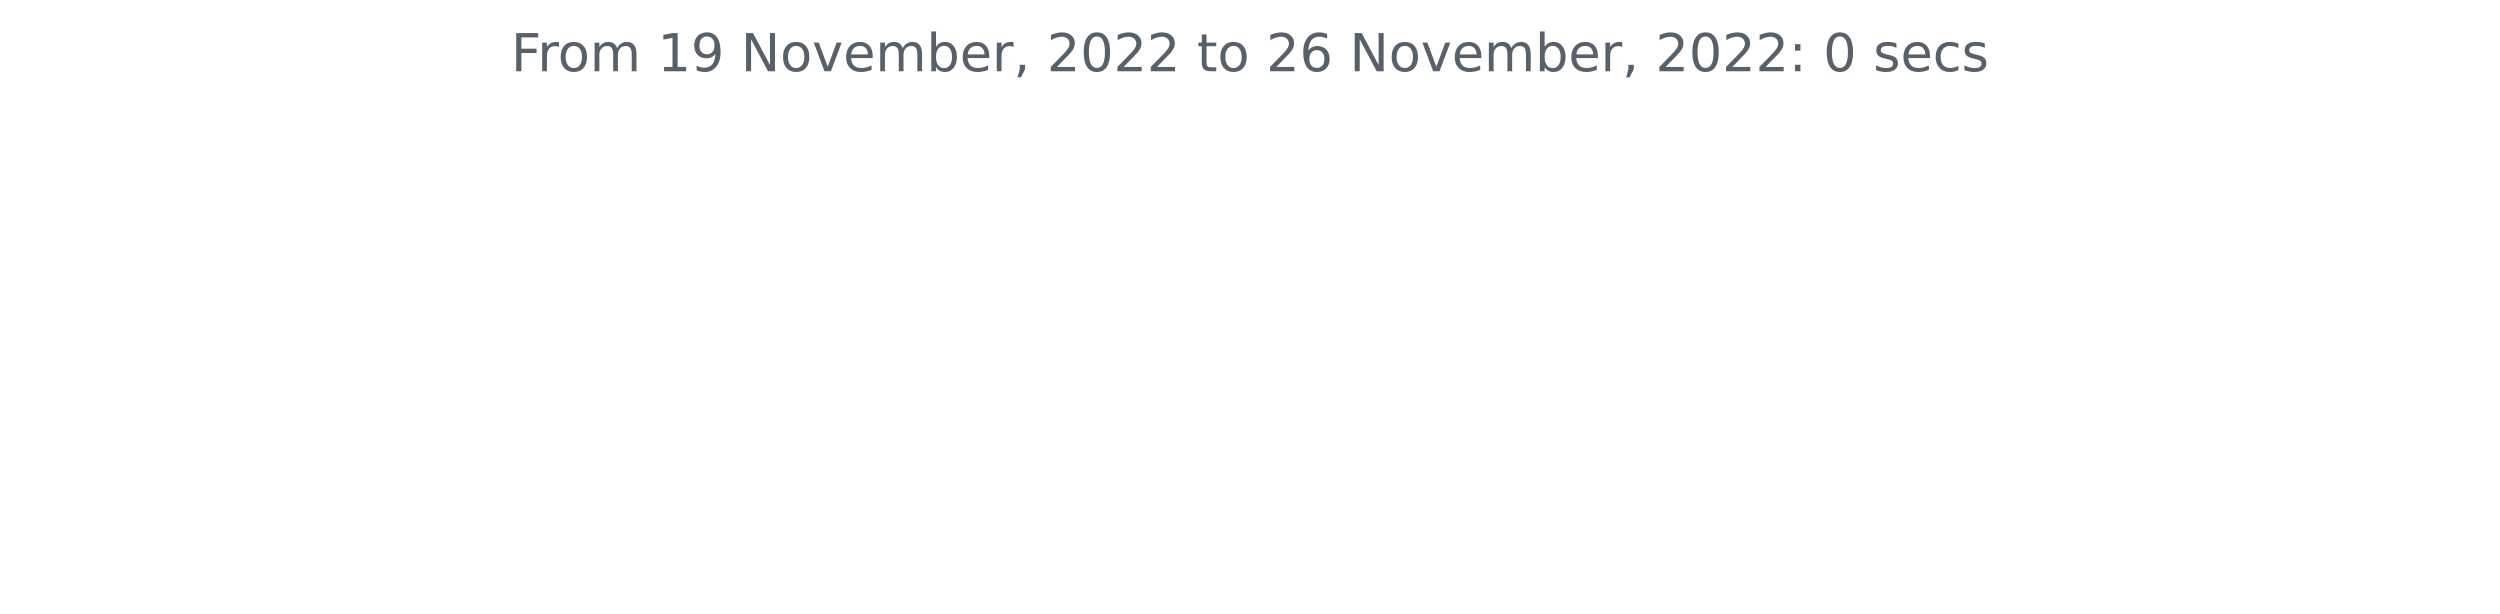
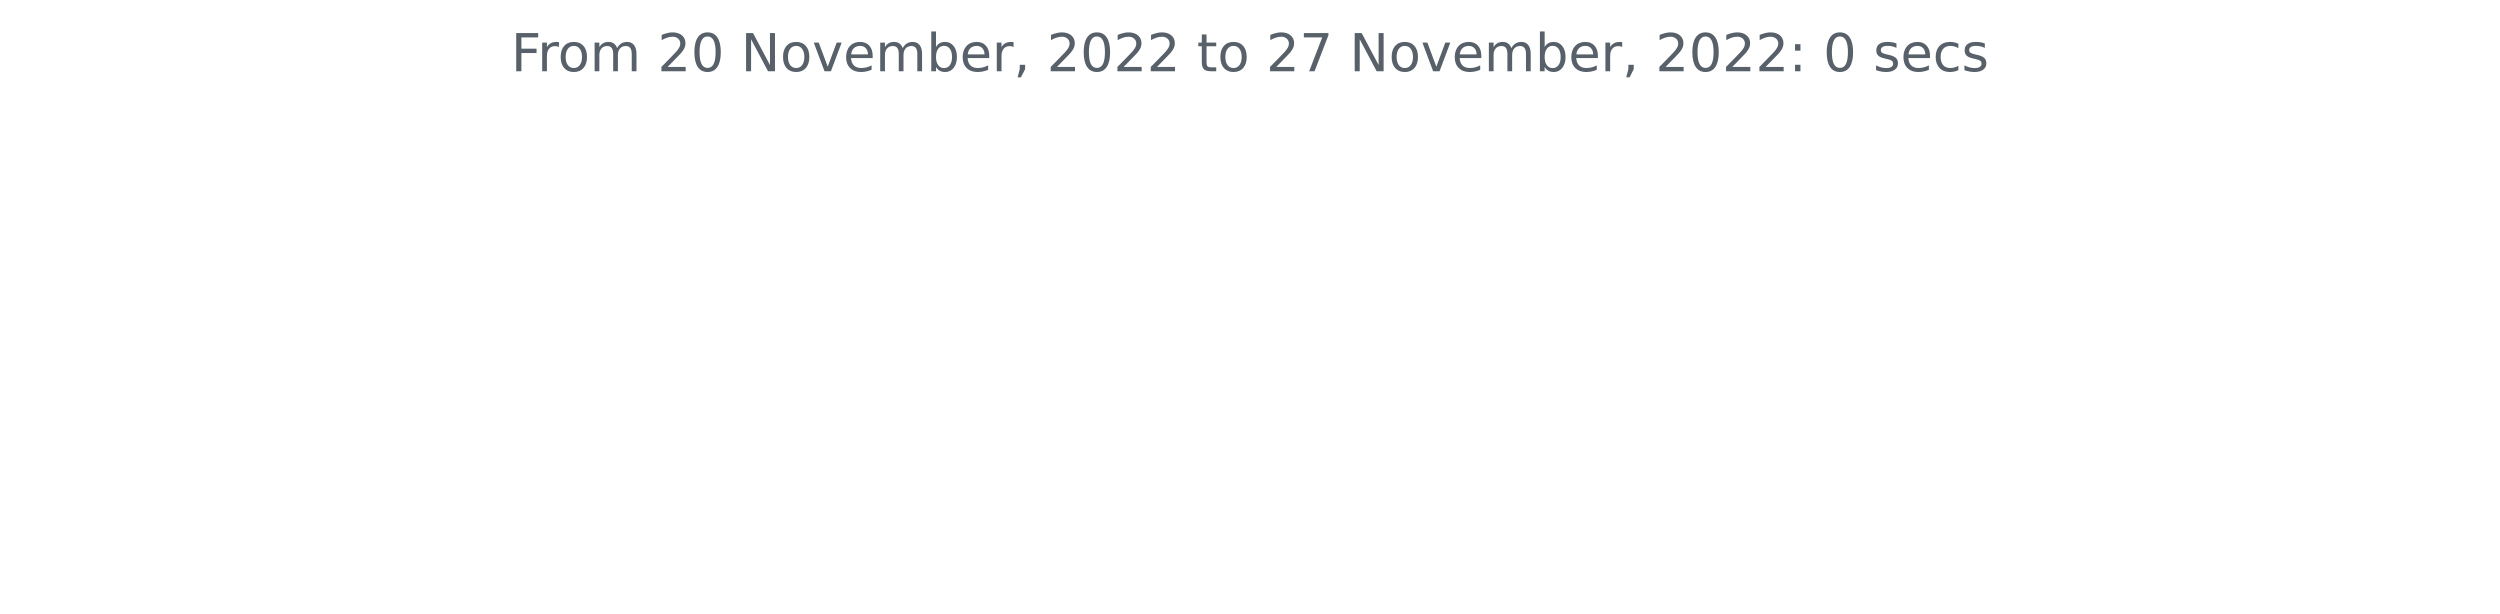
<svg xmlns="http://www.w3.org/2000/svg" xmlns:xlink="http://www.w3.org/1999/xlink" width="572.4pt" height="140.398pt" viewBox="0 0 572.4 140.398" version="1.1">
  <defs>
    <style type="text/css">*{stroke-linejoin: round; stroke-linecap: butt}</style>
  </defs>
  <g id="figure_1">
    <g id="patch_1">
      <path d="M 0 140.398  L 572.4 140.398  L 572.4 0  L 0 0  L 0 140.398  z " style="fill: none" />
    </g>
    <g id="axes_1">
      <g id="matplotlib.axis_1" />
      <g id="matplotlib.axis_2" />
      <g id="text_1">
        <g style="fill: #586069" transform="translate(117.0169 16.31812)scale(0.12 -0.12)">
          <defs>
            <path id="DejaVuSans-46" d="M 628 4666  L 3309 4666  L 3309 4134  L 1259 4134  L 1259 2759  L 3109 2759  L 3109 2228  L 1259 2228  L 1259 0  L 628 0  L 628 4666  z " transform="scale(0.015625)" />
            <path id="DejaVuSans-72" d="M 2631 2963  Q 2534 3019 2420 3045  Q 2306 3072 2169 3072  Q 1681 3072 1420 2755  Q 1159 2438 1159 1844  L 1159 0  L 581 0  L 581 3500  L 1159 3500  L 1159 2956  Q 1341 3275 1631 3429  Q 1922 3584 2338 3584  Q 2397 3584 2469 3576  Q 2541 3569 2628 3553  L 2631 2963  z " transform="scale(0.015625)" />
            <path id="DejaVuSans-6f" d="M 1959 3097  Q 1497 3097 1228 2736  Q 959 2375 959 1747  Q 959 1119 1226 758  Q 1494 397 1959 397  Q 2419 397 2687 759  Q 2956 1122 2956 1747  Q 2956 2369 2687 2733  Q 2419 3097 1959 3097  z M 1959 3584  Q 2709 3584 3137 3096  Q 3566 2609 3566 1747  Q 3566 888 3137 398  Q 2709 -91 1959 -91  Q 1206 -91 779 398  Q 353 888 353 1747  Q 353 2609 779 3096  Q 1206 3584 1959 3584  z " transform="scale(0.015625)" />
            <path id="DejaVuSans-6d" d="M 3328 2828  Q 3544 3216 3844 3400  Q 4144 3584 4550 3584  Q 5097 3584 5394 3201  Q 5691 2819 5691 2113  L 5691 0  L 5113 0  L 5113 2094  Q 5113 2597 4934 2840  Q 4756 3084 4391 3084  Q 3944 3084 3684 2787  Q 3425 2491 3425 1978  L 3425 0  L 2847 0  L 2847 2094  Q 2847 2600 2669 2842  Q 2491 3084 2119 3084  Q 1678 3084 1418 2786  Q 1159 2488 1159 1978  L 1159 0  L 581 0  L 581 3500  L 1159 3500  L 1159 2956  Q 1356 3278 1631 3431  Q 1906 3584 2284 3584  Q 2666 3584 2933 3390  Q 3200 3197 3328 2828  z " transform="scale(0.015625)" />
            <path id="DejaVuSans-20" transform="scale(0.015625)" />
-             <path id="DejaVuSans-31" d="M 794 531  L 1825 531  L 1825 4091  L 703 3866  L 703 4441  L 1819 4666  L 2450 4666  L 2450 531  L 3481 531  L 3481 0  L 794 0  L 794 531  z " transform="scale(0.015625)" />
-             <path id="DejaVuSans-39" d="M 703 97  L 703 672  Q 941 559 1184 500  Q 1428 441 1663 441  Q 2288 441 2617 861  Q 2947 1281 2994 2138  Q 2813 1869 2534 1725  Q 2256 1581 1919 1581  Q 1219 1581 811 2004  Q 403 2428 403 3163  Q 403 3881 828 4315  Q 1253 4750 1959 4750  Q 2769 4750 3195 4129  Q 3622 3509 3622 2328  Q 3622 1225 3098 567  Q 2575 -91 1691 -91  Q 1453 -91 1209 -44  Q 966 3 703 97  z M 1959 2075  Q 2384 2075 2632 2365  Q 2881 2656 2881 3163  Q 2881 3666 2632 3958  Q 2384 4250 1959 4250  Q 1534 4250 1286 3958  Q 1038 3666 1038 3163  Q 1038 2656 1286 2365  Q 1534 2075 1959 2075  z " transform="scale(0.015625)" />
+             <path id="DejaVuSans-32" d="M 1228 531  L 3431 531  L 3431 0  L 469 0  L 469 531  Q 828 903 1448 1529  Q 2069 2156 2228 2338  Q 2531 2678 2651 2914  Q 2772 3150 2772 3378  Q 2772 3750 2511 3984  Q 2250 4219 1831 4219  Q 1534 4219 1204 4116  Q 875 4013 500 3803  L 500 4441  Q 881 4594 1212 4672  Q 1544 4750 1819 4750  Q 2544 4750 2975 4387  Q 3406 4025 3406 3419  Q 3406 3131 3298 2873  Q 3191 2616 2906 2266  Q 2828 2175 2409 1742  Q 1991 1309 1228 531  z " transform="scale(0.015625)" />
+             <path id="DejaVuSans-30" d="M 2034 4250  Q 1547 4250 1301 3770  Q 1056 3291 1056 2328  Q 1056 1369 1301 889  Q 1547 409 2034 409  Q 2525 409 2770 889  Q 3016 1369 3016 2328  Q 3016 3291 2770 3770  Q 2525 4250 2034 4250  z M 2034 4750  Q 2819 4750 3233 4129  Q 3647 3509 3647 2328  Q 3647 1150 3233 529  Q 2819 -91 2034 -91  Q 1250 -91 836 529  Q 422 1150 422 2328  Q 422 3509 836 4129  Q 1250 4750 2034 4750  z " transform="scale(0.015625)" />
            <path id="DejaVuSans-4e" d="M 628 4666  L 1478 4666  L 3547 763  L 3547 4666  L 4159 4666  L 4159 0  L 3309 0  L 1241 3903  L 1241 0  L 628 0  L 628 4666  z " transform="scale(0.015625)" />
            <path id="DejaVuSans-76" d="M 191 3500  L 800 3500  L 1894 563  L 2988 3500  L 3597 3500  L 2284 0  L 1503 0  L 191 3500  z " transform="scale(0.015625)" />
            <path id="DejaVuSans-65" d="M 3597 1894  L 3597 1613  L 953 1613  Q 991 1019 1311 708  Q 1631 397 2203 397  Q 2534 397 2845 478  Q 3156 559 3463 722  L 3463 178  Q 3153 47 2828 -22  Q 2503 -91 2169 -91  Q 1331 -91 842 396  Q 353 884 353 1716  Q 353 2575 817 3079  Q 1281 3584 2069 3584  Q 2775 3584 3186 3129  Q 3597 2675 3597 1894  z M 3022 2063  Q 3016 2534 2758 2815  Q 2500 3097 2075 3097  Q 1594 3097 1305 2825  Q 1016 2553 972 2059  L 3022 2063  z " transform="scale(0.015625)" />
            <path id="DejaVuSans-62" d="M 3116 1747  Q 3116 2381 2855 2742  Q 2594 3103 2138 3103  Q 1681 3103 1420 2742  Q 1159 2381 1159 1747  Q 1159 1113 1420 752  Q 1681 391 2138 391  Q 2594 391 2855 752  Q 3116 1113 3116 1747  z M 1159 2969  Q 1341 3281 1617 3432  Q 1894 3584 2278 3584  Q 2916 3584 3314 3078  Q 3713 2572 3713 1747  Q 3713 922 3314 415  Q 2916 -91 2278 -91  Q 1894 -91 1617 61  Q 1341 213 1159 525  L 1159 0  L 581 0  L 581 4863  L 1159 4863  L 1159 2969  z " transform="scale(0.015625)" />
            <path id="DejaVuSans-2c" d="M 750 794  L 1409 794  L 1409 256  L 897 -744  L 494 -744  L 750 256  L 750 794  z " transform="scale(0.015625)" />
-             <path id="DejaVuSans-32" d="M 1228 531  L 3431 531  L 3431 0  L 469 0  L 469 531  Q 828 903 1448 1529  Q 2069 2156 2228 2338  Q 2531 2678 2651 2914  Q 2772 3150 2772 3378  Q 2772 3750 2511 3984  Q 2250 4219 1831 4219  Q 1534 4219 1204 4116  Q 875 4013 500 3803  L 500 4441  Q 881 4594 1212 4672  Q 1544 4750 1819 4750  Q 2544 4750 2975 4387  Q 3406 4025 3406 3419  Q 3406 3131 3298 2873  Q 3191 2616 2906 2266  Q 2828 2175 2409 1742  Q 1991 1309 1228 531  z " transform="scale(0.015625)" />
-             <path id="DejaVuSans-30" d="M 2034 4250  Q 1547 4250 1301 3770  Q 1056 3291 1056 2328  Q 1056 1369 1301 889  Q 1547 409 2034 409  Q 2525 409 2770 889  Q 3016 1369 3016 2328  Q 3016 3291 2770 3770  Q 2525 4250 2034 4250  z M 2034 4750  Q 2819 4750 3233 4129  Q 3647 3509 3647 2328  Q 3647 1150 3233 529  Q 2819 -91 2034 -91  Q 1250 -91 836 529  Q 422 1150 422 2328  Q 422 3509 836 4129  Q 1250 4750 2034 4750  z " transform="scale(0.015625)" />
            <path id="DejaVuSans-74" d="M 1172 4494  L 1172 3500  L 2356 3500  L 2356 3053  L 1172 3053  L 1172 1153  Q 1172 725 1289 603  Q 1406 481 1766 481  L 2356 481  L 2356 0  L 1766 0  Q 1100 0 847 248  Q 594 497 594 1153  L 594 3053  L 172 3053  L 172 3500  L 594 3500  L 594 4494  L 1172 4494  z " transform="scale(0.015625)" />
-             <path id="DejaVuSans-36" d="M 2113 2584  Q 1688 2584 1439 2293  Q 1191 2003 1191 1497  Q 1191 994 1439 701  Q 1688 409 2113 409  Q 2538 409 2786 701  Q 3034 994 3034 1497  Q 3034 2003 2786 2293  Q 2538 2584 2113 2584  z M 3366 4563  L 3366 3988  Q 3128 4100 2886 4159  Q 2644 4219 2406 4219  Q 1781 4219 1451 3797  Q 1122 3375 1075 2522  Q 1259 2794 1537 2939  Q 1816 3084 2150 3084  Q 2853 3084 3261 2657  Q 3669 2231 3669 1497  Q 3669 778 3244 343  Q 2819 -91 2113 -91  Q 1303 -91 875 529  Q 447 1150 447 2328  Q 447 3434 972 4092  Q 1497 4750 2381 4750  Q 2619 4750 2861 4703  Q 3103 4656 3366 4563  z " transform="scale(0.015625)" />
+             <path id="DejaVuSans-37" d="M 525 4666  L 3525 4666  L 3525 4397  L 1831 0  L 1172 0  L 2766 4134  L 525 4134  L 525 4666  z " transform="scale(0.015625)" />
            <path id="DejaVuSans-3a" d="M 750 794  L 1409 794  L 1409 0  L 750 0  L 750 794  z M 750 3309  L 1409 3309  L 1409 2516  L 750 2516  L 750 3309  z " transform="scale(0.015625)" />
            <path id="DejaVuSans-73" d="M 2834 3397  L 2834 2853  Q 2591 2978 2328 3040  Q 2066 3103 1784 3103  Q 1356 3103 1142 2972  Q 928 2841 928 2578  Q 928 2378 1081 2264  Q 1234 2150 1697 2047  L 1894 2003  Q 2506 1872 2764 1633  Q 3022 1394 3022 966  Q 3022 478 2636 193  Q 2250 -91 1575 -91  Q 1294 -91 989 -36  Q 684 19 347 128  L 347 722  Q 666 556 975 473  Q 1284 391 1588 391  Q 1994 391 2212 530  Q 2431 669 2431 922  Q 2431 1156 2273 1281  Q 2116 1406 1581 1522  L 1381 1569  Q 847 1681 609 1914  Q 372 2147 372 2553  Q 372 3047 722 3315  Q 1072 3584 1716 3584  Q 2034 3584 2315 3537  Q 2597 3491 2834 3397  z " transform="scale(0.015625)" />
            <path id="DejaVuSans-63" d="M 3122 3366  L 3122 2828  Q 2878 2963 2633 3030  Q 2388 3097 2138 3097  Q 1578 3097 1268 2742  Q 959 2388 959 1747  Q 959 1106 1268 751  Q 1578 397 2138 397  Q 2388 397 2633 464  Q 2878 531 3122 666  L 3122 134  Q 2881 22 2623 -34  Q 2366 -91 2075 -91  Q 1284 -91 818 406  Q 353 903 353 1747  Q 353 2603 823 3093  Q 1294 3584 2113 3584  Q 2378 3584 2631 3529  Q 2884 3475 3122 3366  z " transform="scale(0.015625)" />
          </defs>
          <use xlink:href="#DejaVuSans-46" />
          <use xlink:href="#DejaVuSans-72" x="50.27" />
          <use xlink:href="#DejaVuSans-6f" x="89.133" />
          <use xlink:href="#DejaVuSans-6d" x="150.314" />
          <use xlink:href="#DejaVuSans-20" x="247.727" />
-           <use xlink:href="#DejaVuSans-31" x="279.514" />
-           <use xlink:href="#DejaVuSans-39" x="343.137" />
+           <use xlink:href="#DejaVuSans-32" x="279.514" />
+           <use xlink:href="#DejaVuSans-30" x="343.137" />
          <use xlink:href="#DejaVuSans-20" x="406.76" />
          <use xlink:href="#DejaVuSans-4e" x="438.547" />
          <use xlink:href="#DejaVuSans-6f" x="513.352" />
          <use xlink:href="#DejaVuSans-76" x="574.533" />
          <use xlink:href="#DejaVuSans-65" x="633.713" />
          <use xlink:href="#DejaVuSans-6d" x="695.236" />
          <use xlink:href="#DejaVuSans-62" x="792.648" />
          <use xlink:href="#DejaVuSans-65" x="856.125" />
          <use xlink:href="#DejaVuSans-72" x="917.648" />
          <use xlink:href="#DejaVuSans-2c" x="958.762" />
          <use xlink:href="#DejaVuSans-20" x="990.549" />
          <use xlink:href="#DejaVuSans-32" x="1022.336" />
          <use xlink:href="#DejaVuSans-30" x="1085.959" />
          <use xlink:href="#DejaVuSans-32" x="1149.582" />
          <use xlink:href="#DejaVuSans-32" x="1213.205" />
          <use xlink:href="#DejaVuSans-20" x="1276.828" />
          <use xlink:href="#DejaVuSans-74" x="1308.615" />
          <use xlink:href="#DejaVuSans-6f" x="1347.824" />
          <use xlink:href="#DejaVuSans-20" x="1409.006" />
          <use xlink:href="#DejaVuSans-32" x="1440.793" />
-           <use xlink:href="#DejaVuSans-36" x="1504.416" />
+           <use xlink:href="#DejaVuSans-37" x="1504.416" />
          <use xlink:href="#DejaVuSans-20" x="1568.039" />
          <use xlink:href="#DejaVuSans-4e" x="1599.826" />
          <use xlink:href="#DejaVuSans-6f" x="1674.631" />
          <use xlink:href="#DejaVuSans-76" x="1735.812" />
          <use xlink:href="#DejaVuSans-65" x="1794.992" />
          <use xlink:href="#DejaVuSans-6d" x="1856.516" />
          <use xlink:href="#DejaVuSans-62" x="1953.928" />
          <use xlink:href="#DejaVuSans-65" x="2017.404" />
          <use xlink:href="#DejaVuSans-72" x="2078.928" />
          <use xlink:href="#DejaVuSans-2c" x="2120.041" />
          <use xlink:href="#DejaVuSans-20" x="2151.828" />
          <use xlink:href="#DejaVuSans-32" x="2183.615" />
          <use xlink:href="#DejaVuSans-30" x="2247.238" />
          <use xlink:href="#DejaVuSans-32" x="2310.861" />
          <use xlink:href="#DejaVuSans-32" x="2374.484" />
          <use xlink:href="#DejaVuSans-3a" x="2438.107" />
          <use xlink:href="#DejaVuSans-20" x="2471.799" />
          <use xlink:href="#DejaVuSans-30" x="2503.586" />
          <use xlink:href="#DejaVuSans-20" x="2567.209" />
          <use xlink:href="#DejaVuSans-73" x="2598.996" />
          <use xlink:href="#DejaVuSans-65" x="2651.096" />
          <use xlink:href="#DejaVuSans-63" x="2712.619" />
          <use xlink:href="#DejaVuSans-73" x="2767.6" />
        </g>
      </g>
    </g>
  </g>
</svg>
